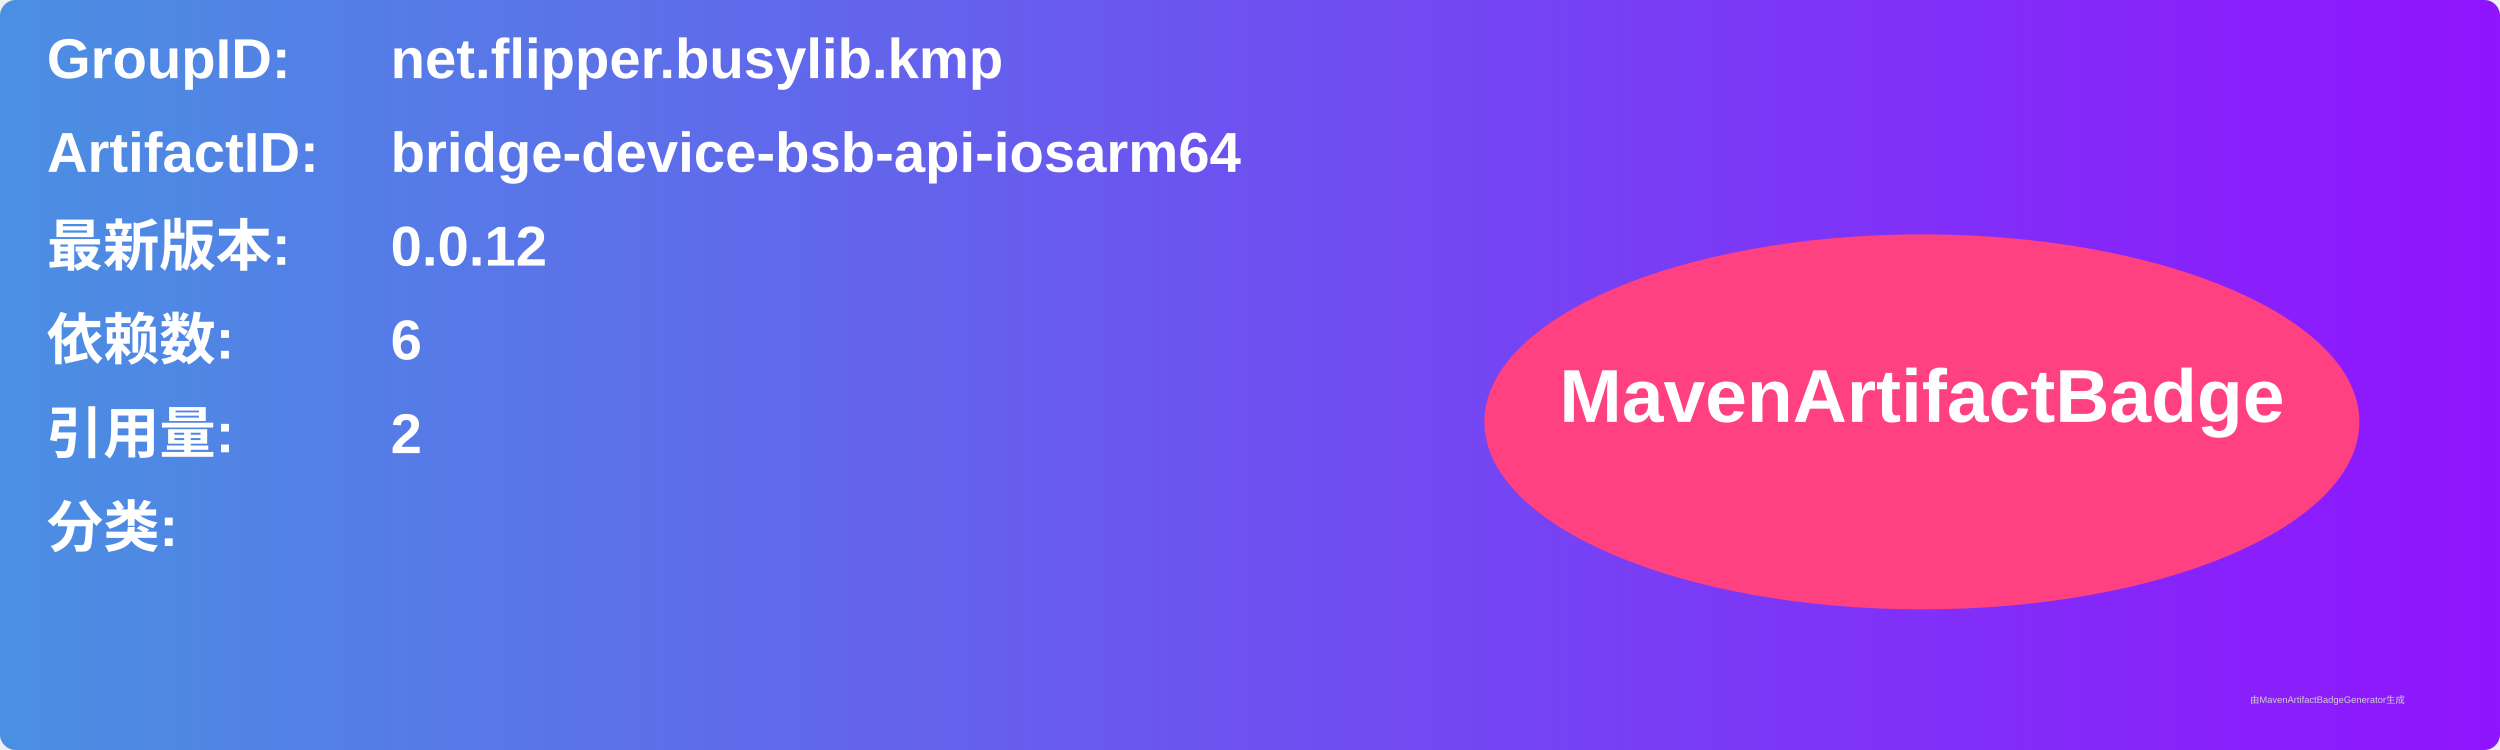
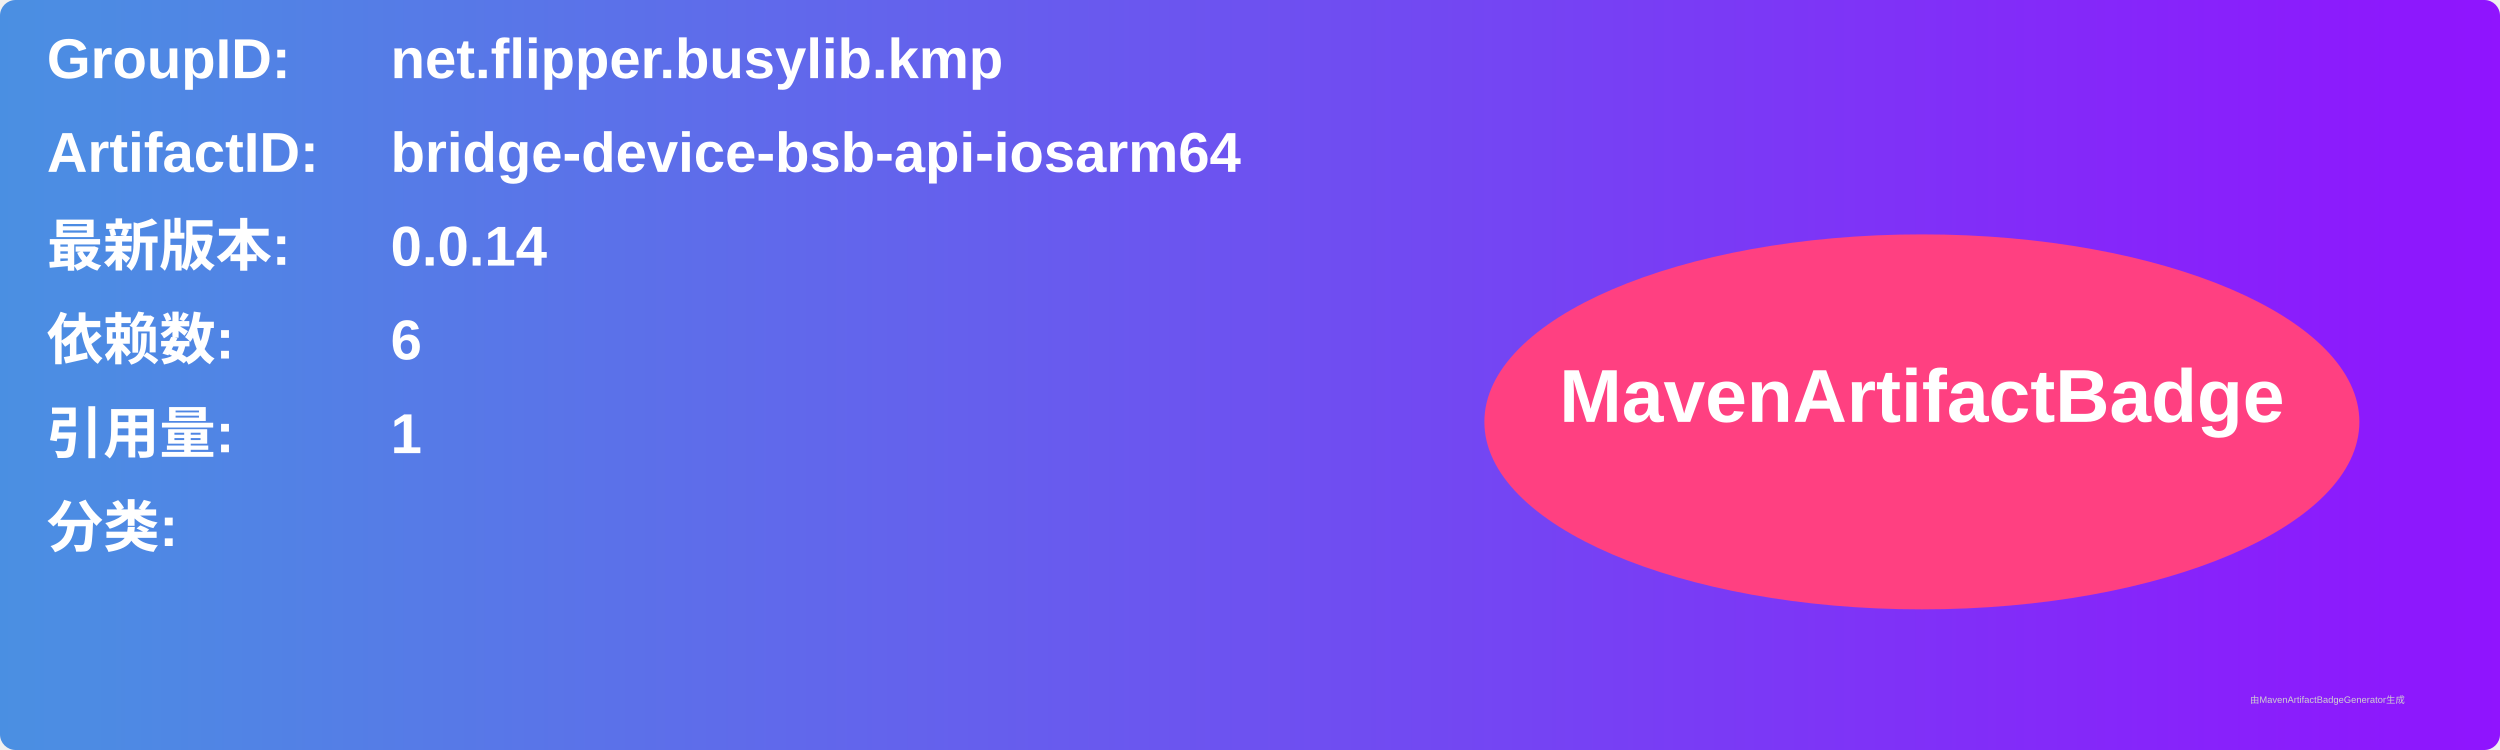
<svg xmlns="http://www.w3.org/2000/svg" width="800" height="240" viewBox="0 0 800 240">
  <linearGradient id="grad" x1="0%" y1="0%" x2="100%" y2="0%">
    <stop offset="0%" stop-color="#4a90e2" />
    <stop offset="100%" stop-color="#9013fe" />
  </linearGradient>
  <rect width="100%" height="100%" rx="5" ry="5" fill="url(#grad)" />
  <g transform="translate(15, 15)">
    <text x="0" y="10" font-family="Arial" font-size="18" fill="white" font-weight="bold" width="260">GroupID:</text>
    <text x="110" y="10" font-family="Arial" font-size="18" fill="white" font-weight="bold" width="460">net.flipper.busylib.kmp</text>
    <text x="0" y="40" font-family="Arial" font-size="18" fill="white" font-weight="bold" width="260">ArtifactID:</text>
    <text x="110" y="40" font-family="Arial" font-size="18" fill="white" font-weight="bold" width="460">bridge-device-bsb-api-iosarm64</text>
    <text x="0" y="70" font-family="Arial" font-size="18" fill="white" font-weight="bold">最新版本:</text>
    <text x="110" y="70" font-family="Arial" font-size="18" fill="white" font-weight="bold">
-       <tspan font-weight="bold">0.0.12</tspan>
+       <tspan font-weight="bold">0.0.14</tspan>
    </text>
    <text x="0" y="100" font-family="Arial" font-size="18" fill="white" font-weight="bold">依赖数: </text>
    <text x="110" y="100" font-family="Arial" font-size="18" fill="white">
      <tspan font-weight="bold">6</tspan>
    </text>
    <text x="0" y="130" font-family="Arial" font-size="18" fill="white" font-weight="bold">引用量: </text>
    <text x="110" y="130" font-family="Arial" font-size="18" fill="white">
-       <tspan font-weight="bold">2</tspan>
+       <tspan font-weight="bold">1</tspan>
    </text>
    <text x="0" y="160" font-family="Arial" font-size="18" fill="white" font-weight="bold">分类:</text>
    <text x="10" y="190" font-family="Arial" font-size="10" fill="white">
      <tspan font-weight="bold" />
    </text>
    <ellipse cx="600" cy="120" rx="140" ry="60" fill="#ff4081" />
    <text x="600" y="120" text-anchor="middle" font-family="Arial" font-size="24" fill="white" font-weight="bold">MavenArtifactBadge</text>
  </g>
  <text x="720" y="225" font-family="Arial" font-size="3" fill="#d0d0d0">由MavenArtifactBadgeGenerator生成</text>
</svg>
